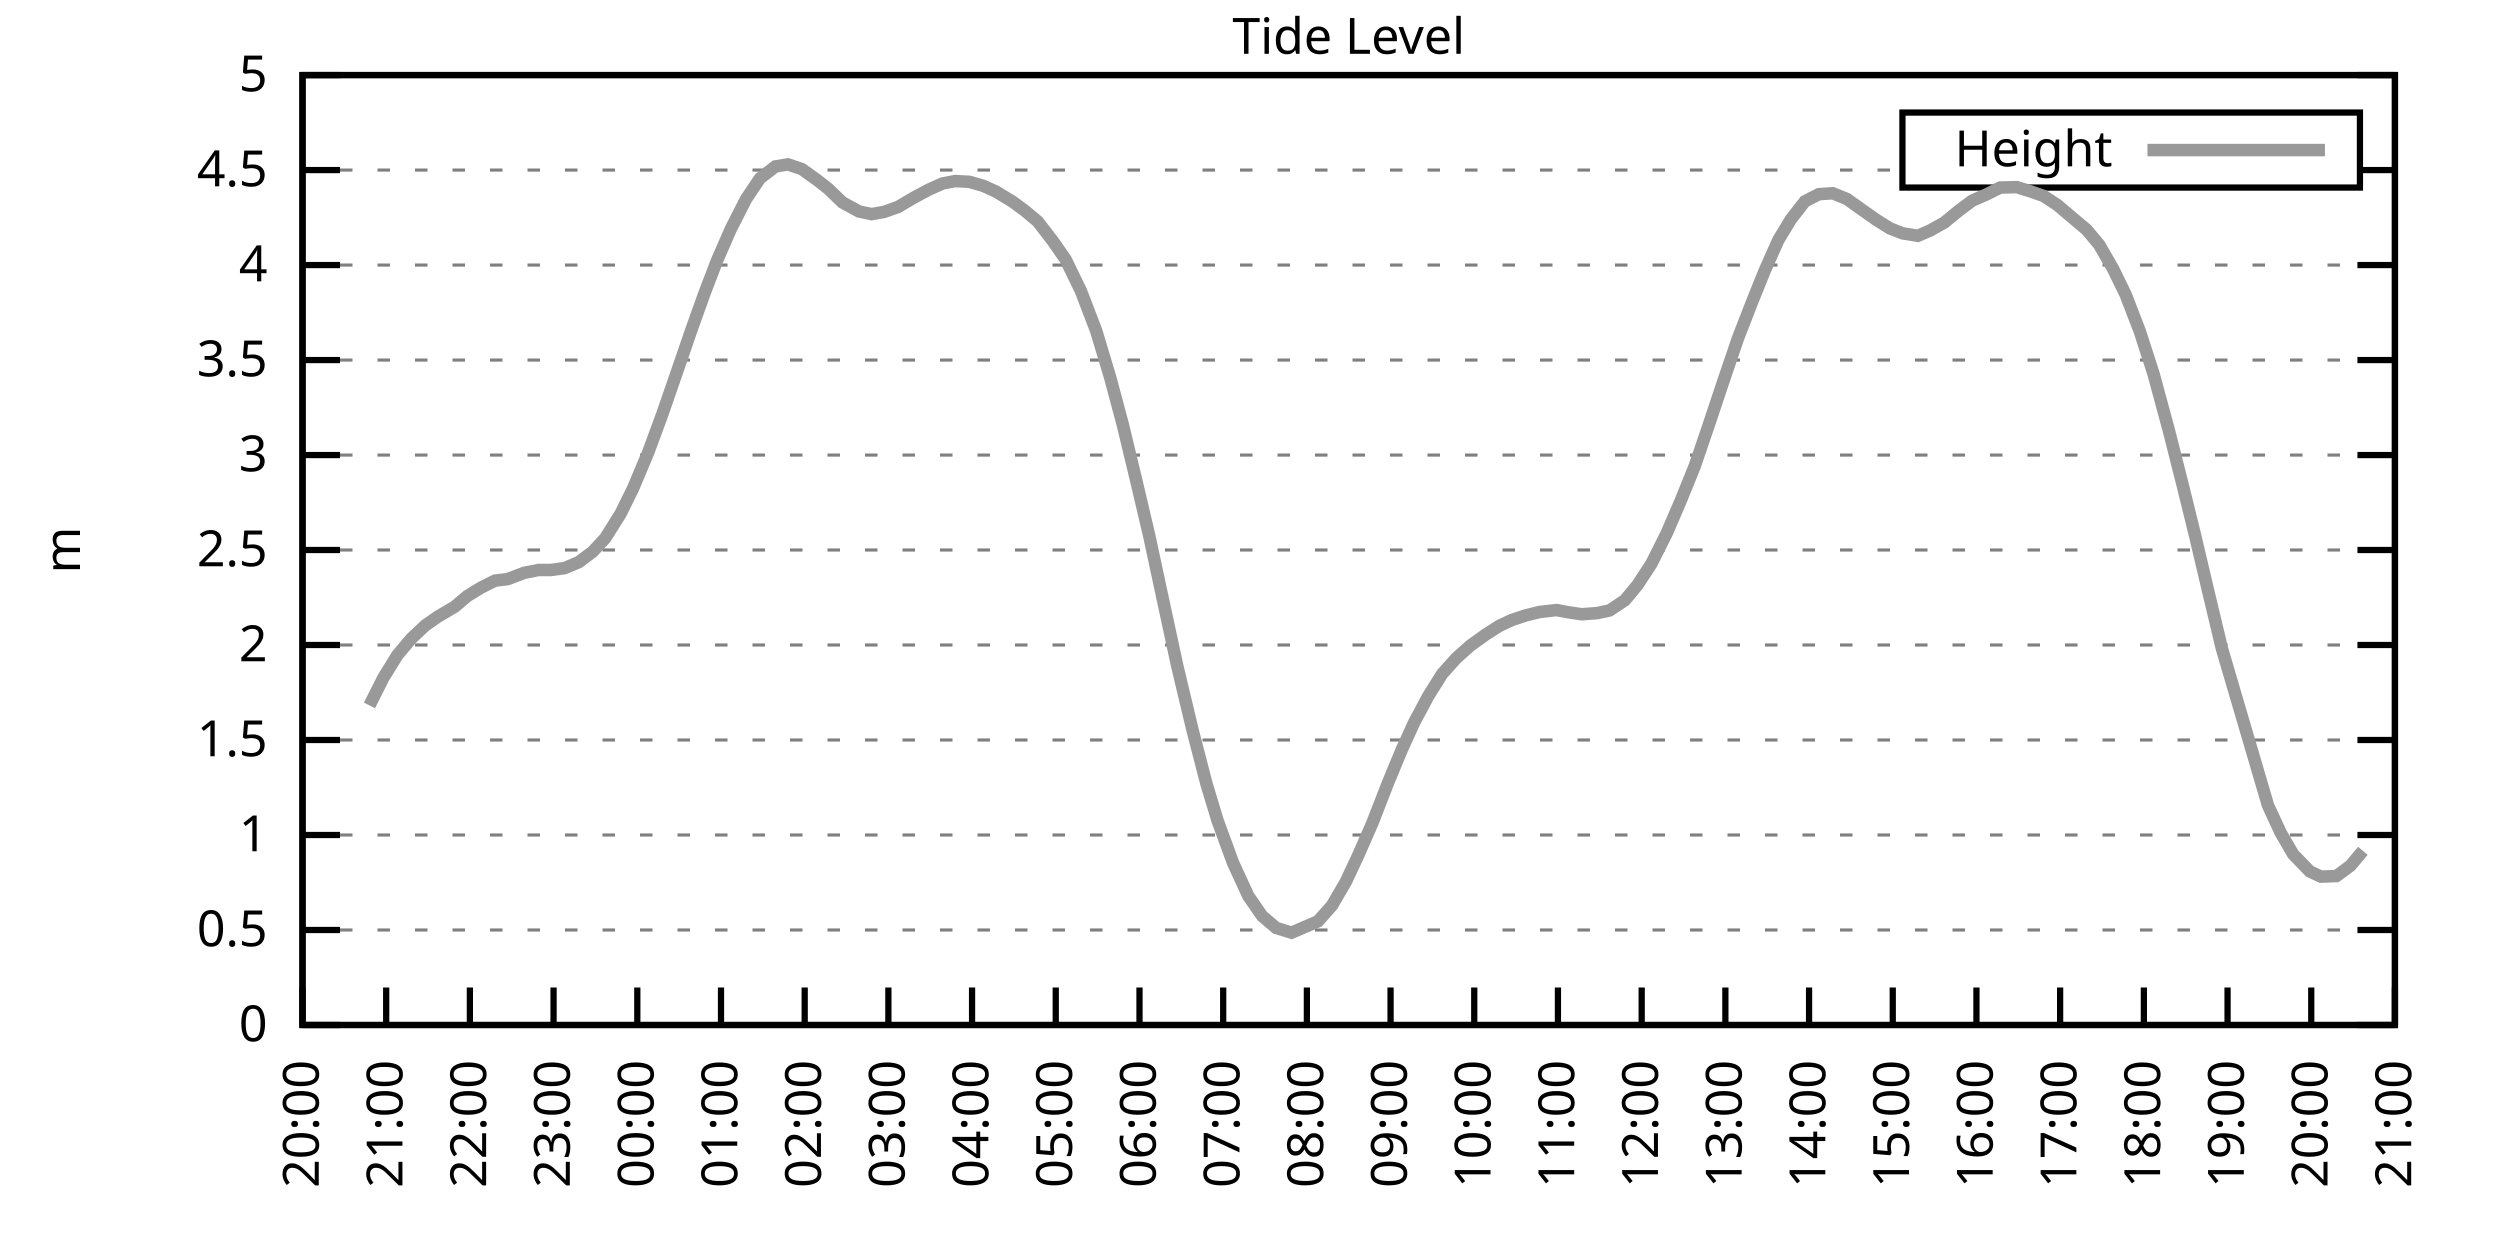
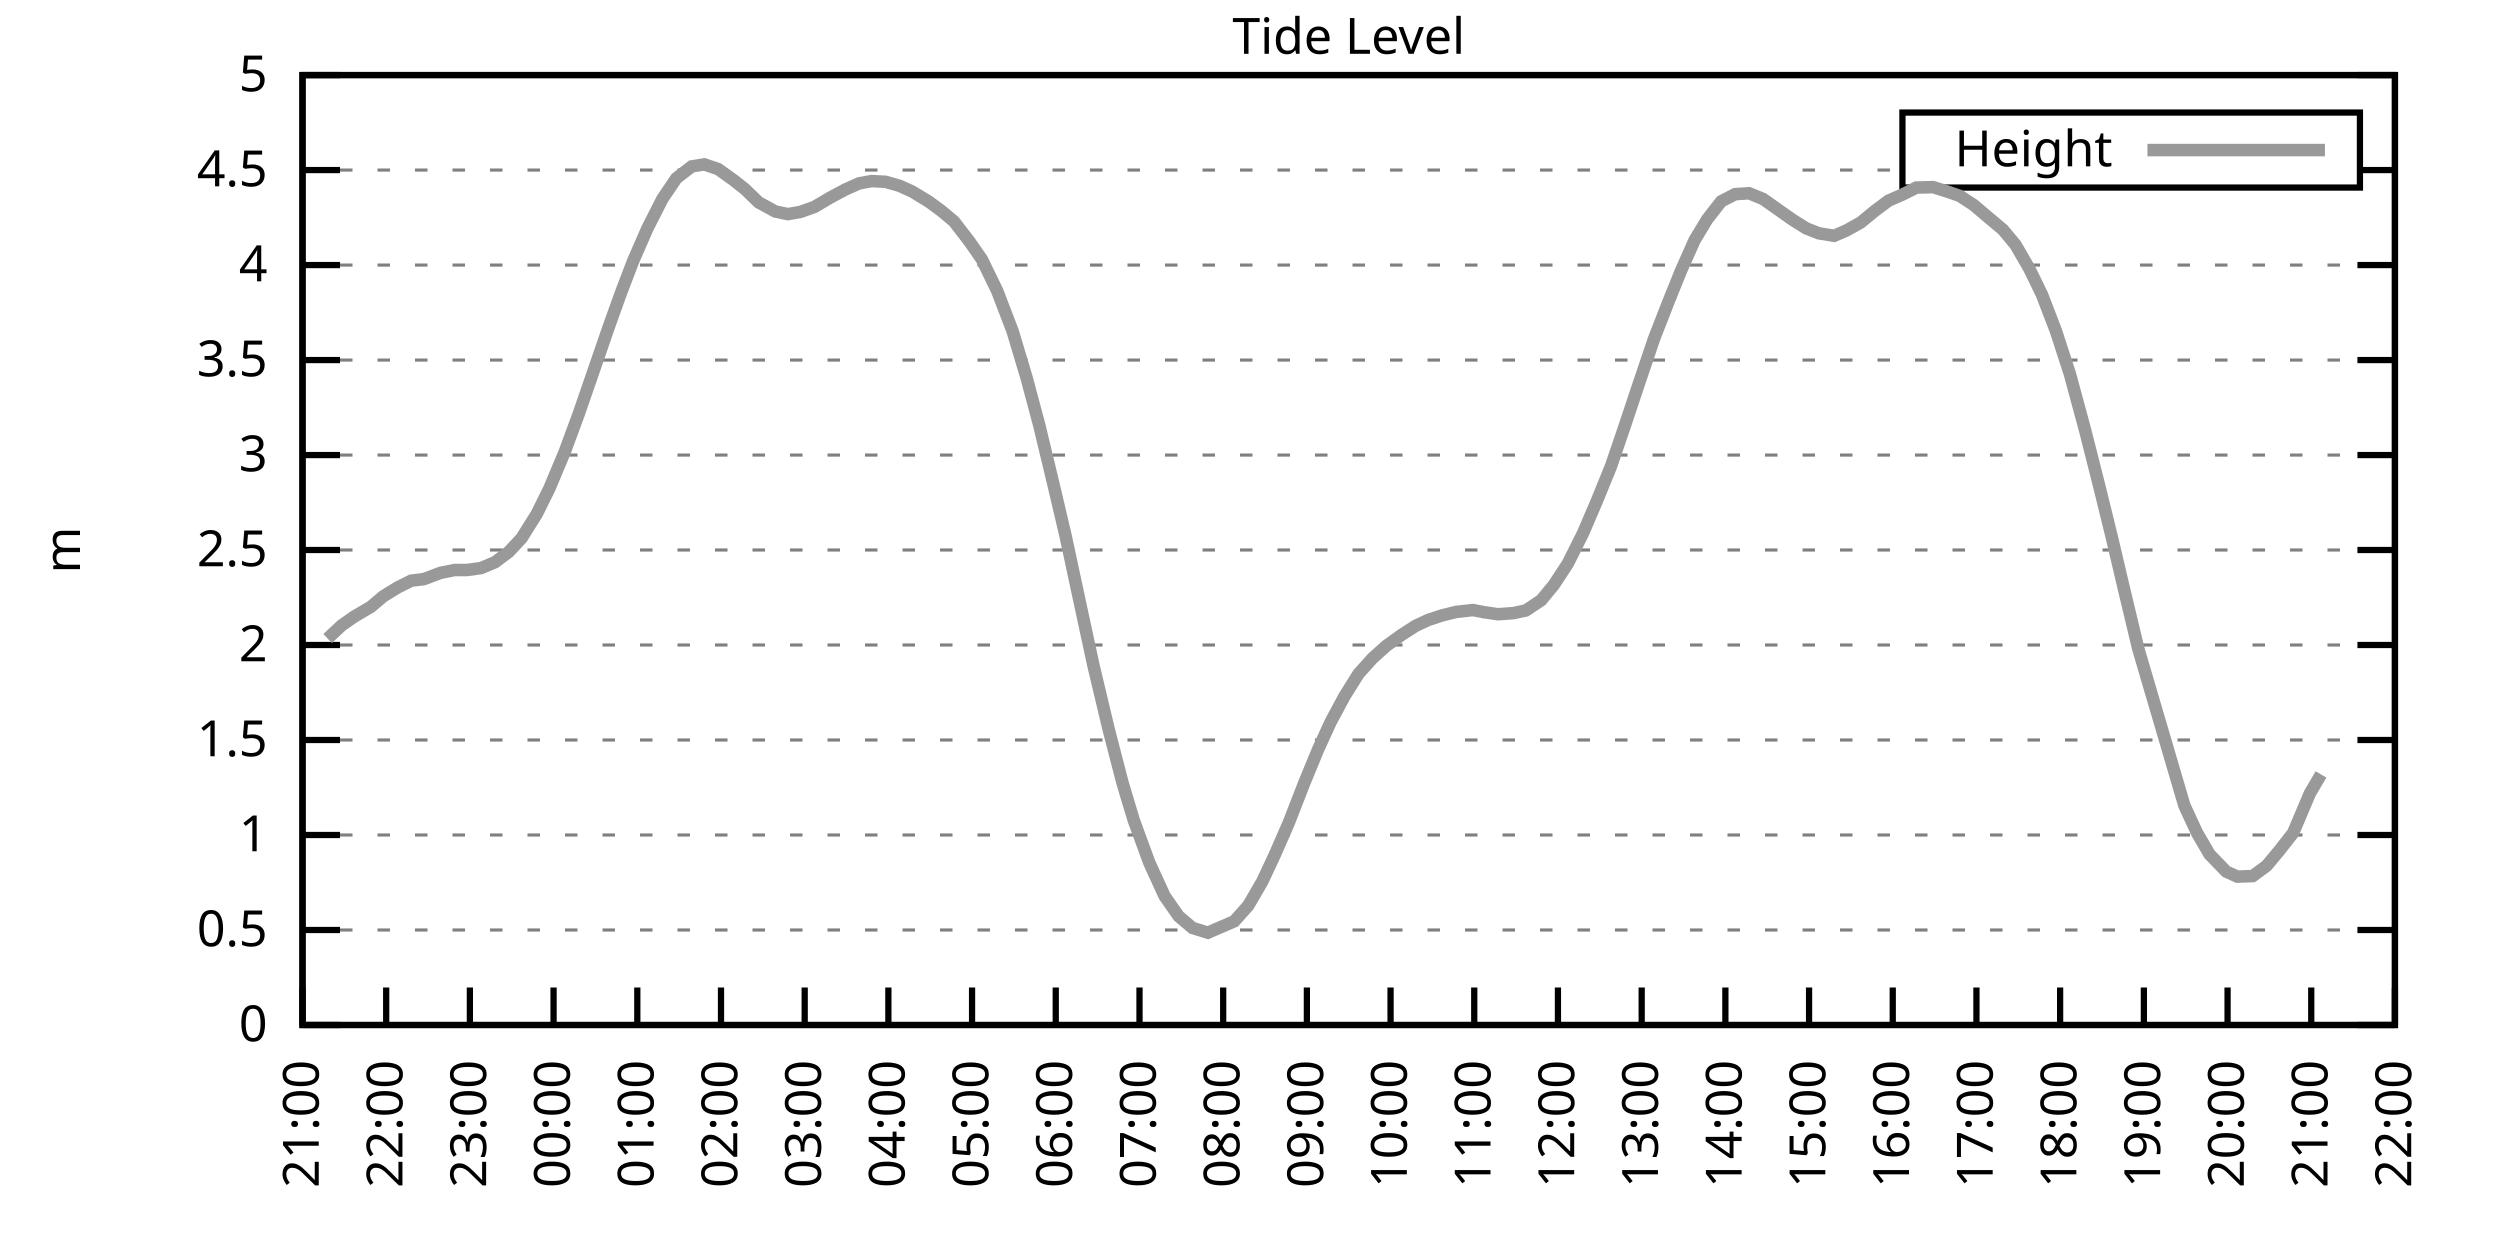
<svg xmlns="http://www.w3.org/2000/svg" xmlns:xlink="http://www.w3.org/1999/xlink" width="400" height="200" viewBox="0 0 400 200">
  <g id="gnuplot_canvas">
    <rect x="0" y="0" width="400" height="200" fill="none" />
    <defs>
      <circle id="gpDot" r="0.5" stroke-width="0.5" stroke="currentColor" />
      <path id="gpPt0" stroke-width="0.333" stroke="currentColor" d="M-1,0 h2 M0,-1 v2" />
      <path id="gpPt1" stroke-width="0.333" stroke="currentColor" d="M-1,-1 L1,1 M1,-1 L-1,1" />
      <path id="gpPt2" stroke-width="0.333" stroke="currentColor" d="M-1,0 L1,0 M0,-1 L0,1 M-1,-1 L1,1 M-1,1 L1,-1" />
      <rect id="gpPt3" stroke-width="0.333" stroke="currentColor" x="-1" y="-1" width="2" height="2" />
      <rect id="gpPt4" stroke-width="0.333" stroke="currentColor" fill="currentColor" x="-1" y="-1" width="2" height="2" />
      <circle id="gpPt5" stroke-width="0.333" stroke="currentColor" cx="0" cy="0" r="1" />
      <use xlink:href="#gpPt5" id="gpPt6" fill="currentColor" stroke="none" />
      <path id="gpPt7" stroke-width="0.333" stroke="currentColor" d="M0,-1.33 L-1.33,0.67 L1.33,0.67 z" />
      <use xlink:href="#gpPt7" id="gpPt8" fill="currentColor" stroke="none" />
      <use xlink:href="#gpPt7" id="gpPt9" stroke="currentColor" transform="rotate(180)" />
      <use xlink:href="#gpPt9" id="gpPt10" fill="currentColor" stroke="none" />
      <use xlink:href="#gpPt3" id="gpPt11" stroke="currentColor" transform="rotate(45)" />
      <use xlink:href="#gpPt11" id="gpPt12" fill="currentColor" stroke="none" />
      <path id="gpPt13" stroke-width="0.333" stroke="currentColor" d="M0,1.330 L1.265,0.411 L0.782,-1.067 L-0.782,-1.076 L-1.265,0.411 z" />
      <use xlink:href="#gpPt13" id="gpPt14" fill="currentColor" stroke="none" />
      <filter id="textbox" filterUnits="objectBoundingBox" x="0" y="0" height="1" width="1">
        <feFlood flood-color="white" flood-opacity="1" result="bgnd" />
        <feComposite in="SourceGraphic" in2="bgnd" operator="atop" />
      </filter>
      <filter id="greybox" filterUnits="objectBoundingBox" x="0" y="0" height="1" width="1">
        <feFlood flood-color="lightgrey" flood-opacity="1" result="grey" />
        <feComposite in="SourceGraphic" in2="grey" operator="atop" />
      </filter>
    </defs>
    <g fill="none" color="white" stroke="currentColor" stroke-width="1.00" stroke-linecap="butt" stroke-linejoin="miter">
</g>
    <g fill="none" color="black" stroke="currentColor" stroke-width="1.00" stroke-linecap="butt" stroke-linejoin="miter">
      <g stroke="none" shape-rendering="crispEdges">
        <polygon fill="rgb(255, 255, 255)" points="48.40,164.00 383.18,164.00 383.18,12.02 48.40,12.02 " />
      </g>
    </g>
    <g fill="none" color="black" stroke="currentColor" stroke-width="1.00" stroke-linecap="butt" stroke-linejoin="miter">
</g>
    <g fill="none" color="black" stroke="black" stroke-width="0.50" stroke-linecap="butt" stroke-linejoin="miter">
</g>
    <g fill="none" color="gray" stroke="currentColor" stroke-width="0.50" stroke-linecap="butt" stroke-linejoin="miter">
      <path stroke="gray" stroke-dasharray="2,4" class="gridline" d="M48.40,164.00 L383.19,164.00  " />
    </g>
    <g fill="none" color="gray" stroke="gray" stroke-width="1.00" stroke-linecap="butt" stroke-linejoin="miter">
</g>
    <g fill="none" color="black" stroke="currentColor" stroke-width="1.00" stroke-linecap="butt" stroke-linejoin="miter">
      <path stroke="black" d="M48.40,164.00 L54.40,164.00 M383.19,164.00 L377.19,164.00  " />
      <g transform="translate(42.80,166.60)" stroke="none" fill="black" font-family="Sans" font-size="8.00" text-anchor="end">
        <text>
          <tspan font-family="Sans"> 0</tspan>
        </text>
      </g>
    </g>
    <g fill="none" color="black" stroke="currentColor" stroke-width="1.00" stroke-linecap="butt" stroke-linejoin="miter">
</g>
    <g fill="none" color="black" stroke="black" stroke-width="0.50" stroke-linecap="butt" stroke-linejoin="miter">
</g>
    <g fill="none" color="gray" stroke="currentColor" stroke-width="0.50" stroke-linecap="butt" stroke-linejoin="miter">
      <path stroke="gray" stroke-dasharray="2,4" class="gridline" d="M48.40,148.80 L383.19,148.80  " />
    </g>
    <g fill="none" color="gray" stroke="gray" stroke-width="1.00" stroke-linecap="butt" stroke-linejoin="miter">
</g>
    <g fill="none" color="black" stroke="currentColor" stroke-width="1.00" stroke-linecap="butt" stroke-linejoin="miter">
      <path stroke="black" d="M48.40,148.80 L54.40,148.80 M383.19,148.80 L377.19,148.80  " />
      <g transform="translate(42.80,151.40)" stroke="none" fill="black" font-family="Sans" font-size="8.00" text-anchor="end">
        <text>
          <tspan font-family="Sans"> 0.5</tspan>
        </text>
      </g>
    </g>
    <g fill="none" color="black" stroke="currentColor" stroke-width="1.00" stroke-linecap="butt" stroke-linejoin="miter">
</g>
    <g fill="none" color="black" stroke="black" stroke-width="0.50" stroke-linecap="butt" stroke-linejoin="miter">
</g>
    <g fill="none" color="gray" stroke="currentColor" stroke-width="0.50" stroke-linecap="butt" stroke-linejoin="miter">
      <path stroke="gray" stroke-dasharray="2,4" class="gridline" d="M48.40,133.60 L383.19,133.60  " />
    </g>
    <g fill="none" color="gray" stroke="gray" stroke-width="1.00" stroke-linecap="butt" stroke-linejoin="miter">
</g>
    <g fill="none" color="black" stroke="currentColor" stroke-width="1.00" stroke-linecap="butt" stroke-linejoin="miter">
      <path stroke="black" d="M48.40,133.60 L54.40,133.60 M383.19,133.60 L377.19,133.60  " />
      <g transform="translate(42.80,136.20)" stroke="none" fill="black" font-family="Sans" font-size="8.00" text-anchor="end">
        <text>
          <tspan font-family="Sans"> 1</tspan>
        </text>
      </g>
    </g>
    <g fill="none" color="black" stroke="currentColor" stroke-width="1.00" stroke-linecap="butt" stroke-linejoin="miter">
</g>
    <g fill="none" color="black" stroke="black" stroke-width="0.50" stroke-linecap="butt" stroke-linejoin="miter">
</g>
    <g fill="none" color="gray" stroke="currentColor" stroke-width="0.50" stroke-linecap="butt" stroke-linejoin="miter">
      <path stroke="gray" stroke-dasharray="2,4" class="gridline" d="M48.40,118.40 L383.19,118.40  " />
    </g>
    <g fill="none" color="gray" stroke="gray" stroke-width="1.00" stroke-linecap="butt" stroke-linejoin="miter">
</g>
    <g fill="none" color="black" stroke="currentColor" stroke-width="1.00" stroke-linecap="butt" stroke-linejoin="miter">
      <path stroke="black" d="M48.40,118.40 L54.40,118.40 M383.19,118.40 L377.19,118.40  " />
      <g transform="translate(42.80,121.00)" stroke="none" fill="black" font-family="Sans" font-size="8.00" text-anchor="end">
        <text>
          <tspan font-family="Sans"> 1.5</tspan>
        </text>
      </g>
    </g>
    <g fill="none" color="black" stroke="currentColor" stroke-width="1.00" stroke-linecap="butt" stroke-linejoin="miter">
</g>
    <g fill="none" color="black" stroke="black" stroke-width="0.50" stroke-linecap="butt" stroke-linejoin="miter">
</g>
    <g fill="none" color="gray" stroke="currentColor" stroke-width="0.50" stroke-linecap="butt" stroke-linejoin="miter">
      <path stroke="gray" stroke-dasharray="2,4" class="gridline" d="M48.40,103.20 L383.19,103.20  " />
    </g>
    <g fill="none" color="gray" stroke="gray" stroke-width="1.00" stroke-linecap="butt" stroke-linejoin="miter">
</g>
    <g fill="none" color="black" stroke="currentColor" stroke-width="1.00" stroke-linecap="butt" stroke-linejoin="miter">
      <path stroke="black" d="M48.40,103.20 L54.40,103.20 M383.19,103.20 L377.19,103.20  " />
      <g transform="translate(42.80,105.80)" stroke="none" fill="black" font-family="Sans" font-size="8.00" text-anchor="end">
        <text>
          <tspan font-family="Sans"> 2</tspan>
        </text>
      </g>
    </g>
    <g fill="none" color="black" stroke="currentColor" stroke-width="1.00" stroke-linecap="butt" stroke-linejoin="miter">
</g>
    <g fill="none" color="black" stroke="black" stroke-width="0.50" stroke-linecap="butt" stroke-linejoin="miter">
</g>
    <g fill="none" color="gray" stroke="currentColor" stroke-width="0.50" stroke-linecap="butt" stroke-linejoin="miter">
      <path stroke="gray" stroke-dasharray="2,4" class="gridline" d="M48.40,88.00 L383.19,88.00  " />
    </g>
    <g fill="none" color="gray" stroke="gray" stroke-width="1.00" stroke-linecap="butt" stroke-linejoin="miter">
</g>
    <g fill="none" color="black" stroke="currentColor" stroke-width="1.00" stroke-linecap="butt" stroke-linejoin="miter">
      <path stroke="black" d="M48.40,88.00 L54.40,88.00 M383.19,88.00 L377.19,88.00  " />
      <g transform="translate(42.80,90.60)" stroke="none" fill="black" font-family="Sans" font-size="8.00" text-anchor="end">
        <text>
          <tspan font-family="Sans"> 2.5</tspan>
        </text>
      </g>
    </g>
    <g fill="none" color="black" stroke="currentColor" stroke-width="1.00" stroke-linecap="butt" stroke-linejoin="miter">
</g>
    <g fill="none" color="black" stroke="black" stroke-width="0.50" stroke-linecap="butt" stroke-linejoin="miter">
</g>
    <g fill="none" color="gray" stroke="currentColor" stroke-width="0.50" stroke-linecap="butt" stroke-linejoin="miter">
      <path stroke="gray" stroke-dasharray="2,4" class="gridline" d="M48.40,72.81 L383.19,72.81  " />
    </g>
    <g fill="none" color="gray" stroke="gray" stroke-width="1.00" stroke-linecap="butt" stroke-linejoin="miter">
</g>
    <g fill="none" color="black" stroke="currentColor" stroke-width="1.00" stroke-linecap="butt" stroke-linejoin="miter">
      <path stroke="black" d="M48.40,72.81 L54.40,72.81 M383.19,72.81 L377.19,72.81  " />
      <g transform="translate(42.80,75.41)" stroke="none" fill="black" font-family="Sans" font-size="8.00" text-anchor="end">
        <text>
          <tspan font-family="Sans"> 3</tspan>
        </text>
      </g>
    </g>
    <g fill="none" color="black" stroke="currentColor" stroke-width="1.00" stroke-linecap="butt" stroke-linejoin="miter">
</g>
    <g fill="none" color="black" stroke="black" stroke-width="0.50" stroke-linecap="butt" stroke-linejoin="miter">
</g>
    <g fill="none" color="gray" stroke="currentColor" stroke-width="0.50" stroke-linecap="butt" stroke-linejoin="miter">
      <path stroke="gray" stroke-dasharray="2,4" class="gridline" d="M48.40,57.61 L383.19,57.61  " />
    </g>
    <g fill="none" color="gray" stroke="gray" stroke-width="1.00" stroke-linecap="butt" stroke-linejoin="miter">
</g>
    <g fill="none" color="black" stroke="currentColor" stroke-width="1.00" stroke-linecap="butt" stroke-linejoin="miter">
      <path stroke="black" d="M48.40,57.61 L54.40,57.61 M383.19,57.61 L377.19,57.61  " />
      <g transform="translate(42.80,60.21)" stroke="none" fill="black" font-family="Sans" font-size="8.00" text-anchor="end">
        <text>
          <tspan font-family="Sans"> 3.5</tspan>
        </text>
      </g>
    </g>
    <g fill="none" color="black" stroke="currentColor" stroke-width="1.00" stroke-linecap="butt" stroke-linejoin="miter">
</g>
    <g fill="none" color="black" stroke="black" stroke-width="0.50" stroke-linecap="butt" stroke-linejoin="miter">
</g>
    <g fill="none" color="gray" stroke="currentColor" stroke-width="0.50" stroke-linecap="butt" stroke-linejoin="miter">
      <path stroke="gray" stroke-dasharray="2,4" class="gridline" d="M48.40,42.41 L383.19,42.41  " />
    </g>
    <g fill="none" color="gray" stroke="gray" stroke-width="1.00" stroke-linecap="butt" stroke-linejoin="miter">
</g>
    <g fill="none" color="black" stroke="currentColor" stroke-width="1.00" stroke-linecap="butt" stroke-linejoin="miter">
      <path stroke="black" d="M48.40,42.41 L54.40,42.41 M383.19,42.41 L377.19,42.41  " />
      <g transform="translate(42.80,45.01)" stroke="none" fill="black" font-family="Sans" font-size="8.00" text-anchor="end">
        <text>
          <tspan font-family="Sans"> 4</tspan>
        </text>
      </g>
    </g>
    <g fill="none" color="black" stroke="currentColor" stroke-width="1.00" stroke-linecap="butt" stroke-linejoin="miter">
</g>
    <g fill="none" color="black" stroke="black" stroke-width="0.50" stroke-linecap="butt" stroke-linejoin="miter">
</g>
    <g fill="none" color="gray" stroke="currentColor" stroke-width="0.50" stroke-linecap="butt" stroke-linejoin="miter">
      <path stroke="gray" stroke-dasharray="2,4" class="gridline" d="M48.40,27.21 L304.39,27.21 M377.59,27.21 L383.19,27.21  " />
    </g>
    <g fill="none" color="gray" stroke="gray" stroke-width="1.00" stroke-linecap="butt" stroke-linejoin="miter">
</g>
    <g fill="none" color="black" stroke="currentColor" stroke-width="1.00" stroke-linecap="butt" stroke-linejoin="miter">
      <path stroke="black" d="M48.40,27.21 L54.40,27.21 M383.19,27.21 L377.19,27.21  " />
      <g transform="translate(42.80,29.81)" stroke="none" fill="black" font-family="Sans" font-size="8.00" text-anchor="end">
        <text>
          <tspan font-family="Sans"> 4.5</tspan>
        </text>
      </g>
    </g>
    <g fill="none" color="black" stroke="currentColor" stroke-width="1.00" stroke-linecap="butt" stroke-linejoin="miter">
</g>
    <g fill="none" color="black" stroke="black" stroke-width="0.50" stroke-linecap="butt" stroke-linejoin="miter">
</g>
    <g fill="none" color="gray" stroke="currentColor" stroke-width="0.50" stroke-linecap="butt" stroke-linejoin="miter">
      <path stroke="gray" stroke-dasharray="2,4" class="gridline" d="M48.40,12.01 L383.19,12.01  " />
    </g>
    <g fill="none" color="gray" stroke="gray" stroke-width="1.00" stroke-linecap="butt" stroke-linejoin="miter">
</g>
    <g fill="none" color="black" stroke="currentColor" stroke-width="1.00" stroke-linecap="butt" stroke-linejoin="miter">
      <path stroke="black" d="M48.40,12.01 L54.40,12.01 M383.19,12.01 L377.19,12.01  " />
      <g transform="translate(42.80,14.61)" stroke="none" fill="black" font-family="Sans" font-size="8.00" text-anchor="end">
        <text>
          <tspan font-family="Sans"> 5</tspan>
        </text>
      </g>
    </g>
    <g fill="none" color="black" stroke="currentColor" stroke-width="1.00" stroke-linecap="butt" stroke-linejoin="miter">
      <path stroke="black" d="M48.40,164.00 L48.40,158.00  " />
      <g transform="translate(51.00,169.60) rotate(270.00)" stroke="none" fill="black" font-family="Sans" font-size="8.00" text-anchor="end">
        <text>
-           <tspan font-family="Sans">20:00</tspan>
+           <tspan font-family="Sans">21:00</tspan>
        </text>
      </g>
    </g>
    <g fill="none" color="black" stroke="currentColor" stroke-width="1.00" stroke-linecap="butt" stroke-linejoin="miter">
      <path stroke="black" d="M61.79,164.00 L61.79,158.00  " />
      <g transform="translate(64.39,169.60) rotate(270.00)" stroke="none" fill="black" font-family="Sans" font-size="8.00" text-anchor="end">
        <text>
-           <tspan font-family="Sans">21:00</tspan>
+           <tspan font-family="Sans">22:00</tspan>
        </text>
      </g>
    </g>
    <g fill="none" color="black" stroke="currentColor" stroke-width="1.00" stroke-linecap="butt" stroke-linejoin="miter">
      <path stroke="black" d="M75.18,164.00 L75.18,158.00  " />
      <g transform="translate(77.78,169.60) rotate(270.00)" stroke="none" fill="black" font-family="Sans" font-size="8.00" text-anchor="end">
        <text>
-           <tspan font-family="Sans">22:00</tspan>
+           <tspan font-family="Sans">23:00</tspan>
        </text>
      </g>
    </g>
    <g fill="none" color="black" stroke="currentColor" stroke-width="1.00" stroke-linecap="butt" stroke-linejoin="miter">
      <path stroke="black" d="M88.57,164.00 L88.57,158.00  " />
      <g transform="translate(91.17,169.60) rotate(270.00)" stroke="none" fill="black" font-family="Sans" font-size="8.00" text-anchor="end">
        <text>
-           <tspan font-family="Sans">23:00</tspan>
+           <tspan font-family="Sans">00:00</tspan>
        </text>
      </g>
    </g>
    <g fill="none" color="black" stroke="currentColor" stroke-width="1.00" stroke-linecap="butt" stroke-linejoin="miter">
      <path stroke="black" d="M101.97,164.00 L101.97,158.00  " />
      <g transform="translate(104.57,169.60) rotate(270.00)" stroke="none" fill="black" font-family="Sans" font-size="8.00" text-anchor="end">
        <text>
-           <tspan font-family="Sans">00:00</tspan>
+           <tspan font-family="Sans">01:00</tspan>
        </text>
      </g>
    </g>
    <g fill="none" color="black" stroke="currentColor" stroke-width="1.00" stroke-linecap="butt" stroke-linejoin="miter">
      <path stroke="black" d="M115.36,164.00 L115.36,158.00  " />
      <g transform="translate(117.96,169.60) rotate(270.00)" stroke="none" fill="black" font-family="Sans" font-size="8.00" text-anchor="end">
        <text>
-           <tspan font-family="Sans">01:00</tspan>
+           <tspan font-family="Sans">02:00</tspan>
        </text>
      </g>
    </g>
    <g fill="none" color="black" stroke="currentColor" stroke-width="1.00" stroke-linecap="butt" stroke-linejoin="miter">
      <path stroke="black" d="M128.75,164.00 L128.75,158.00  " />
      <g transform="translate(131.35,169.60) rotate(270.00)" stroke="none" fill="black" font-family="Sans" font-size="8.00" text-anchor="end">
        <text>
-           <tspan font-family="Sans">02:00</tspan>
+           <tspan font-family="Sans">03:00</tspan>
        </text>
      </g>
    </g>
    <g fill="none" color="black" stroke="currentColor" stroke-width="1.00" stroke-linecap="butt" stroke-linejoin="miter">
      <path stroke="black" d="M142.14,164.00 L142.14,158.00  " />
      <g transform="translate(144.74,169.60) rotate(270.00)" stroke="none" fill="black" font-family="Sans" font-size="8.00" text-anchor="end">
        <text>
-           <tspan font-family="Sans">03:00</tspan>
+           <tspan font-family="Sans">04:00</tspan>
        </text>
      </g>
    </g>
    <g fill="none" color="black" stroke="currentColor" stroke-width="1.00" stroke-linecap="butt" stroke-linejoin="miter">
      <path stroke="black" d="M155.53,164.00 L155.53,158.00  " />
      <g transform="translate(158.13,169.60) rotate(270.00)" stroke="none" fill="black" font-family="Sans" font-size="8.00" text-anchor="end">
        <text>
-           <tspan font-family="Sans">04:00</tspan>
+           <tspan font-family="Sans">05:00</tspan>
        </text>
      </g>
    </g>
    <g fill="none" color="black" stroke="currentColor" stroke-width="1.00" stroke-linecap="butt" stroke-linejoin="miter">
      <path stroke="black" d="M168.92,164.00 L168.92,158.00  " />
      <g transform="translate(171.52,169.60) rotate(270.00)" stroke="none" fill="black" font-family="Sans" font-size="8.00" text-anchor="end">
        <text>
-           <tspan font-family="Sans">05:00</tspan>
+           <tspan font-family="Sans">06:00</tspan>
        </text>
      </g>
    </g>
    <g fill="none" color="black" stroke="currentColor" stroke-width="1.00" stroke-linecap="butt" stroke-linejoin="miter">
      <path stroke="black" d="M182.32,164.00 L182.32,158.00  " />
      <g transform="translate(184.92,169.60) rotate(270.00)" stroke="none" fill="black" font-family="Sans" font-size="8.00" text-anchor="end">
        <text>
-           <tspan font-family="Sans">06:00</tspan>
+           <tspan font-family="Sans">07:00</tspan>
        </text>
      </g>
    </g>
    <g fill="none" color="black" stroke="currentColor" stroke-width="1.00" stroke-linecap="butt" stroke-linejoin="miter">
      <path stroke="black" d="M195.71,164.00 L195.71,158.00  " />
      <g transform="translate(198.31,169.60) rotate(270.00)" stroke="none" fill="black" font-family="Sans" font-size="8.00" text-anchor="end">
        <text>
-           <tspan font-family="Sans">07:00</tspan>
+           <tspan font-family="Sans">08:00</tspan>
        </text>
      </g>
    </g>
    <g fill="none" color="black" stroke="currentColor" stroke-width="1.00" stroke-linecap="butt" stroke-linejoin="miter">
      <path stroke="black" d="M209.10,164.00 L209.10,158.00  " />
      <g transform="translate(211.70,169.60) rotate(270.00)" stroke="none" fill="black" font-family="Sans" font-size="8.00" text-anchor="end">
        <text>
-           <tspan font-family="Sans">08:00</tspan>
+           <tspan font-family="Sans">09:00</tspan>
        </text>
      </g>
    </g>
    <g fill="none" color="black" stroke="currentColor" stroke-width="1.00" stroke-linecap="butt" stroke-linejoin="miter">
      <path stroke="black" d="M222.49,164.00 L222.49,158.00  " />
      <g transform="translate(225.09,169.60) rotate(270.00)" stroke="none" fill="black" font-family="Sans" font-size="8.00" text-anchor="end">
        <text>
-           <tspan font-family="Sans">09:00</tspan>
+           <tspan font-family="Sans">10:00</tspan>
        </text>
      </g>
    </g>
    <g fill="none" color="black" stroke="currentColor" stroke-width="1.00" stroke-linecap="butt" stroke-linejoin="miter">
      <path stroke="black" d="M235.88,164.00 L235.88,158.00  " />
      <g transform="translate(238.48,169.60) rotate(270.00)" stroke="none" fill="black" font-family="Sans" font-size="8.00" text-anchor="end">
        <text>
-           <tspan font-family="Sans">10:00</tspan>
+           <tspan font-family="Sans">11:00</tspan>
        </text>
      </g>
    </g>
    <g fill="none" color="black" stroke="currentColor" stroke-width="1.00" stroke-linecap="butt" stroke-linejoin="miter">
      <path stroke="black" d="M249.27,164.00 L249.27,158.00  " />
      <g transform="translate(251.87,169.60) rotate(270.00)" stroke="none" fill="black" font-family="Sans" font-size="8.00" text-anchor="end">
        <text>
-           <tspan font-family="Sans">11:00</tspan>
+           <tspan font-family="Sans">12:00</tspan>
        </text>
      </g>
    </g>
    <g fill="none" color="black" stroke="currentColor" stroke-width="1.00" stroke-linecap="butt" stroke-linejoin="miter">
      <path stroke="black" d="M262.67,164.00 L262.67,158.00  " />
      <g transform="translate(265.27,169.60) rotate(270.00)" stroke="none" fill="black" font-family="Sans" font-size="8.00" text-anchor="end">
        <text>
-           <tspan font-family="Sans">12:00</tspan>
+           <tspan font-family="Sans">13:00</tspan>
        </text>
      </g>
    </g>
    <g fill="none" color="black" stroke="currentColor" stroke-width="1.00" stroke-linecap="butt" stroke-linejoin="miter">
      <path stroke="black" d="M276.06,164.00 L276.06,158.00  " />
      <g transform="translate(278.66,169.60) rotate(270.00)" stroke="none" fill="black" font-family="Sans" font-size="8.00" text-anchor="end">
        <text>
-           <tspan font-family="Sans">13:00</tspan>
+           <tspan font-family="Sans">14:00</tspan>
        </text>
      </g>
    </g>
    <g fill="none" color="black" stroke="currentColor" stroke-width="1.00" stroke-linecap="butt" stroke-linejoin="miter">
      <path stroke="black" d="M289.45,164.00 L289.45,158.00  " />
      <g transform="translate(292.05,169.60) rotate(270.00)" stroke="none" fill="black" font-family="Sans" font-size="8.00" text-anchor="end">
        <text>
-           <tspan font-family="Sans">14:00</tspan>
+           <tspan font-family="Sans">15:00</tspan>
        </text>
      </g>
    </g>
    <g fill="none" color="black" stroke="currentColor" stroke-width="1.00" stroke-linecap="butt" stroke-linejoin="miter">
      <path stroke="black" d="M302.84,164.00 L302.84,158.00  " />
      <g transform="translate(305.44,169.60) rotate(270.00)" stroke="none" fill="black" font-family="Sans" font-size="8.00" text-anchor="end">
        <text>
-           <tspan font-family="Sans">15:00</tspan>
+           <tspan font-family="Sans">16:00</tspan>
        </text>
      </g>
    </g>
    <g fill="none" color="black" stroke="currentColor" stroke-width="1.00" stroke-linecap="butt" stroke-linejoin="miter">
      <path stroke="black" d="M316.23,164.00 L316.23,158.00  " />
      <g transform="translate(318.83,169.60) rotate(270.00)" stroke="none" fill="black" font-family="Sans" font-size="8.00" text-anchor="end">
        <text>
-           <tspan font-family="Sans">16:00</tspan>
+           <tspan font-family="Sans">17:00</tspan>
        </text>
      </g>
    </g>
    <g fill="none" color="black" stroke="currentColor" stroke-width="1.00" stroke-linecap="butt" stroke-linejoin="miter">
      <path stroke="black" d="M329.62,164.00 L329.62,158.00  " />
      <g transform="translate(332.22,169.60) rotate(270.00)" stroke="none" fill="black" font-family="Sans" font-size="8.00" text-anchor="end">
        <text>
-           <tspan font-family="Sans">17:00</tspan>
+           <tspan font-family="Sans">18:00</tspan>
        </text>
      </g>
    </g>
    <g fill="none" color="black" stroke="currentColor" stroke-width="1.00" stroke-linecap="butt" stroke-linejoin="miter">
      <path stroke="black" d="M343.02,164.00 L343.02,158.00  " />
      <g transform="translate(345.62,169.60) rotate(270.00)" stroke="none" fill="black" font-family="Sans" font-size="8.00" text-anchor="end">
        <text>
-           <tspan font-family="Sans">18:00</tspan>
+           <tspan font-family="Sans">19:00</tspan>
        </text>
      </g>
    </g>
    <g fill="none" color="black" stroke="currentColor" stroke-width="1.00" stroke-linecap="butt" stroke-linejoin="miter">
      <path stroke="black" d="M356.41,164.00 L356.41,158.00  " />
      <g transform="translate(359.01,169.60) rotate(270.00)" stroke="none" fill="black" font-family="Sans" font-size="8.00" text-anchor="end">
        <text>
-           <tspan font-family="Sans">19:00</tspan>
+           <tspan font-family="Sans">20:00</tspan>
        </text>
      </g>
    </g>
    <g fill="none" color="black" stroke="currentColor" stroke-width="1.00" stroke-linecap="butt" stroke-linejoin="miter">
      <path stroke="black" d="M369.80,164.00 L369.80,158.00  " />
      <g transform="translate(372.40,169.60) rotate(270.00)" stroke="none" fill="black" font-family="Sans" font-size="8.00" text-anchor="end">
        <text>
-           <tspan font-family="Sans">20:00</tspan>
+           <tspan font-family="Sans">21:00</tspan>
        </text>
      </g>
    </g>
    <g fill="none" color="black" stroke="currentColor" stroke-width="1.00" stroke-linecap="butt" stroke-linejoin="miter">
      <path stroke="black" d="M383.19,164.00 L383.19,158.00  " />
      <g transform="translate(385.79,169.60) rotate(270.00)" stroke="none" fill="black" font-family="Sans" font-size="8.00" text-anchor="end">
        <text>
-           <tspan font-family="Sans">21:00</tspan>
+           <tspan font-family="Sans">22:00</tspan>
        </text>
      </g>
    </g>
    <g fill="none" color="black" stroke="currentColor" stroke-width="1.00" stroke-linecap="butt" stroke-linejoin="miter">
</g>
    <g fill="none" color="black" stroke="currentColor" stroke-width="1.00" stroke-linecap="butt" stroke-linejoin="miter">
      <path stroke="black" d="M48.40,12.01 L48.40,164.00 L383.19,164.00 L383.19,12.01 L48.40,12.01 Z  " />
    </g>
    <g fill="none" color="black" stroke="currentColor" stroke-width="1.00" stroke-linecap="butt" stroke-linejoin="miter">
</g>
    <g fill="none" color="black" stroke="currentColor" stroke-width="1.00" stroke-linecap="butt" stroke-linejoin="miter">
      <path stroke="black" d="M304.39,30.01 L304.39,18.01 L377.59,18.01 L377.59,30.01 L304.39,30.01 Z  " />
    </g>
    <g id="Tide_level_plot_1">
      <g fill="none" color="white" stroke="black" stroke-width="2.00" stroke-linecap="butt" stroke-linejoin="miter">
</g>
      <g fill="none" color="black" stroke="currentColor" stroke-width="2.00" stroke-linecap="butt" stroke-linejoin="miter">
        <g transform="translate(337.99,26.61)" stroke="none" fill="black" font-family="Sans" font-size="8.00" text-anchor="end">
          <text>
            <tspan font-family="Sans">Height</tspan>
          </text>
        </g>
      </g>
      <g fill="none" color="black" stroke="currentColor" stroke-width="2.00" stroke-linecap="butt" stroke-linejoin="miter">
-         <path stroke="rgb(153, 153, 153)" d="M343.59,24.01 L371.99,24.01 M59.11,112.87 L61.35,108.43 L63.58,104.82 L65.81,102.17 L68.04,100.07 L70.05,98.67   L72.73,97.09 L74.74,95.39 L76.97,94.02 L79.20,92.90 L81.21,92.66 L83.89,91.65 L86.12,91.20 L88.13,91.20   L90.36,90.89 L92.59,89.95 L94.82,88.28 L96.83,86.12 L99.29,82.20 L101.30,78.13 L103.75,72.29 L105.98,66.24   L108.44,59.13 L110.67,52.65 L112.68,47.03 L114.69,41.77 L116.92,36.66 L119.38,31.83 L121.61,28.52 L124.06,26.63   L126.07,26.30 L128.30,27.06 L130.76,28.82 L132.54,30.22 L134.78,32.38 L137.45,33.84 L139.46,34.26 L141.47,33.90   L143.70,33.11 L146.16,31.65 L148.61,30.34 L150.85,29.34 L152.85,28.97 L155.09,29.09 L157.32,29.73 L159.33,30.64   L162.01,32.26 L164.01,33.74 L166.02,35.42 L168.48,38.61 L170.49,41.50 L172.94,46.54 L175.40,52.96 L177.63,60.40   L179.64,67.91 L181.87,77.18 L183.88,85.73 L186.33,97.15 L188.34,106.46 L190.80,116.79 L193.03,125.39 L194.81,131.29   L197.27,138.01 L199.73,143.36 L201.96,146.58 L204.19,148.47 L206.64,149.23 L210.88,147.40 L213.12,144.88 L215.35,141.05   L217.36,136.76 L219.59,131.66 L222.04,125.36 L224.28,119.95 L226.29,115.55 L228.52,111.38 L230.75,107.82 L232.98,105.33   L235.21,103.33 L237.67,101.56 L239.90,100.13 L241.91,99.19 L244.14,98.46 L246.37,97.91 L249.05,97.61 L250.84,97.95   L253.07,98.28 L255.52,98.10 L257.53,97.67 L259.99,96.03 L262.00,93.60 L264.23,90.19 L266.68,85.30 L268.92,80.10   L271.15,74.60 L273.38,68.06 L275.61,61.38 L278.07,54.14 L280.30,48.40 L282.31,43.41 L284.54,38.40 L286.55,35.08   L288.78,32.22 L291.01,31.07 L293.24,30.92 L295.48,31.83 L297.71,33.41 L300.16,35.14 L302.39,36.54 L304.40,37.33   L306.86,37.73 L308.87,36.85 L311.10,35.60 L313.33,33.77 L315.56,32.10 L317.79,31.13 L320.03,30.01 L322.70,29.94   L324.94,30.64 L326.95,31.34 L329.18,32.80 L331.41,34.69 L333.86,36.75 L335.87,39.16 L338.10,43.02 L340.11,47.15   L342.35,52.96 L344.58,59.86 L347.03,68.92 L349.26,77.73 L351.27,85.91 L353.28,94.45 L355.51,103.78 L362.88,128.86   L364.89,133.21 L366.90,136.67 L369.58,139.44 L371.36,140.26 L373.82,140.17 L376.05,138.53 L378.06,136.13  " />
+         <path stroke="rgb(153, 153, 153)" d="M343.59,24.01 L371.99,24.01 M52.42,102.17 L54.65,100.07 L56.66,98.67 L59.34,97.09 L61.35,95.39 L63.58,94.02   L65.81,92.90 L67.82,92.66 L70.50,91.65 L72.73,91.20 L74.74,91.20 L76.97,90.89 L79.20,89.95 L81.43,88.28   L83.44,86.12 L85.90,82.20 L87.91,78.13 L90.36,72.29 L92.59,66.24 L95.05,59.13 L97.28,52.65 L99.29,47.03   L101.30,41.77 L103.53,36.66 L105.98,31.83 L108.22,28.52 L110.67,26.63 L112.68,26.30 L114.91,27.06 L117.37,28.82   L119.15,30.22 L121.38,32.38 L124.06,33.84 L126.07,34.26 L128.08,33.90 L130.31,33.11 L132.77,31.65 L135.22,30.34   L137.45,29.34 L139.46,28.97 L141.69,29.09 L143.93,29.73 L145.94,30.64 L148.61,32.26 L150.62,33.74 L152.63,35.42   L155.09,38.61 L157.10,41.50 L159.55,46.54 L162.01,52.96 L164.24,60.40 L166.25,67.91 L168.48,77.18 L170.49,85.73   L172.94,97.15 L174.95,106.46 L177.41,116.79 L179.64,125.39 L181.42,131.29 L183.88,138.01 L186.33,143.36 L188.57,146.58   L190.80,148.47 L193.25,149.23 L197.49,147.40 L199.73,144.88 L201.96,141.05 L203.97,136.76 L206.20,131.66 L208.65,125.36   L210.88,119.95 L212.89,115.55 L215.13,111.38 L217.36,107.82 L219.59,105.33 L221.82,103.33 L224.28,101.56 L226.51,100.13   L228.52,99.19 L230.75,98.46 L232.98,97.91 L235.66,97.61 L237.44,97.95 L239.68,98.28 L242.13,98.10 L244.14,97.67   L246.60,96.03 L248.60,93.60 L250.84,90.19 L253.29,85.30 L255.52,80.10 L257.76,74.60 L259.99,68.06 L262.22,61.38   L264.67,54.14 L266.91,48.40 L268.92,43.41 L271.15,38.40 L273.16,35.08 L275.39,32.22 L277.62,31.07 L279.85,30.92   L282.08,31.83 L284.32,33.41 L286.77,35.14 L289.00,36.54 L291.01,37.33 L293.47,37.73 L295.48,36.85 L297.71,35.60   L299.94,33.77 L302.17,32.10 L304.40,31.13 L306.63,30.01 L309.31,29.94 L311.54,30.64 L313.55,31.34 L315.79,32.80   L318.02,34.69 L320.47,36.75 L322.48,39.16 L324.71,43.02 L326.72,47.15 L328.95,52.96 L331.19,59.86 L333.64,68.92   L335.87,77.73 L337.88,85.91 L339.89,94.45 L342.12,103.78 L349.49,128.86 L351.50,133.21 L353.51,136.67 L356.18,139.44   L357.97,140.26 L360.42,140.17 L362.66,138.53 L364.66,136.13 L366.90,133.27 L369.58,126.94 L371.36,123.91  " />
      </g>
    </g>
    <g fill="none" color="black" stroke="currentColor" stroke-width="2.00" stroke-linecap="butt" stroke-linejoin="miter">
</g>
    <g fill="none" color="black" stroke="black" stroke-width="1.00" stroke-linecap="butt" stroke-linejoin="miter">
</g>
    <g fill="none" color="black" stroke="currentColor" stroke-width="1.00" stroke-linecap="butt" stroke-linejoin="miter">
      <path stroke="black" d="M48.40,12.01 L48.40,164.00 L383.19,164.00 L383.19,12.01 L48.40,12.01 Z  " />
      <g transform="translate(12.80,88.01) rotate(270.00)" stroke="none" fill="black" font-family="Sans" font-size="8.00" text-anchor="middle">
        <text>
          <tspan font-family="Sans">m</tspan>
        </text>
      </g>
    </g>
    <g fill="none" color="black" stroke="currentColor" stroke-width="1.00" stroke-linecap="butt" stroke-linejoin="miter">
</g>
    <g fill="none" color="black" stroke="currentColor" stroke-width="1.00" stroke-linecap="butt" stroke-linejoin="miter">
      <g transform="translate(215.79,8.61)" stroke="none" fill="black" font-family="Sans" font-size="8.00" text-anchor="middle">
        <text>
          <tspan font-family="Sans">Tide Level</tspan>
        </text>
      </g>
    </g>
    <g fill="none" color="black" stroke="currentColor" stroke-width="1.00" stroke-linecap="butt" stroke-linejoin="miter">
</g>
  </g>
</svg>
